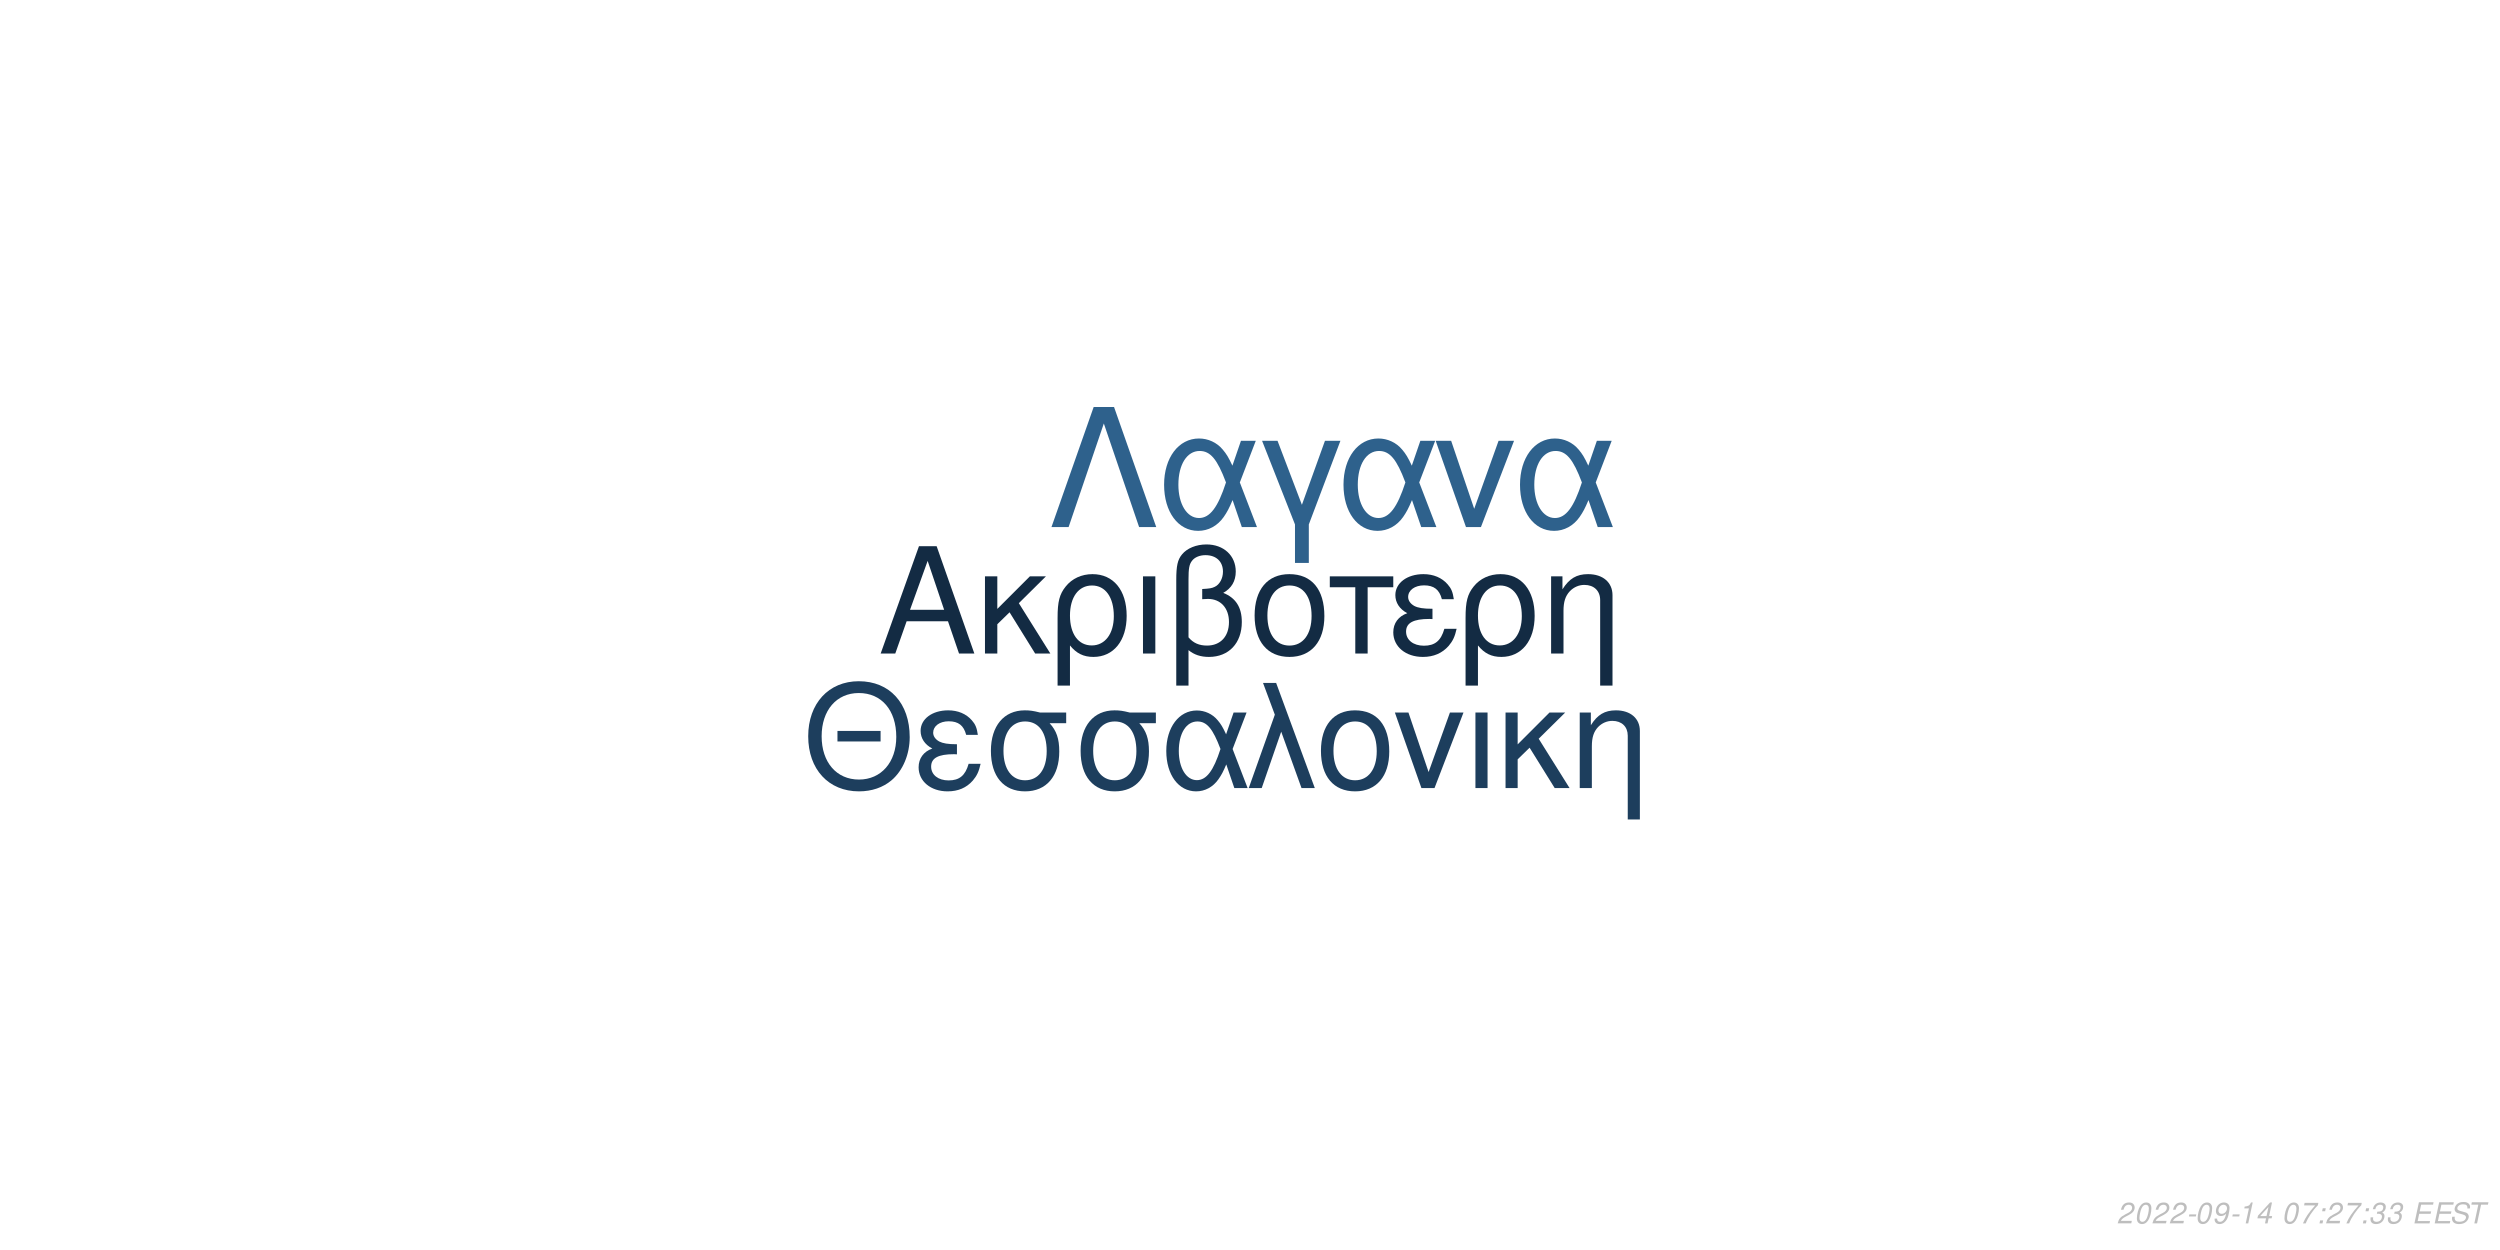
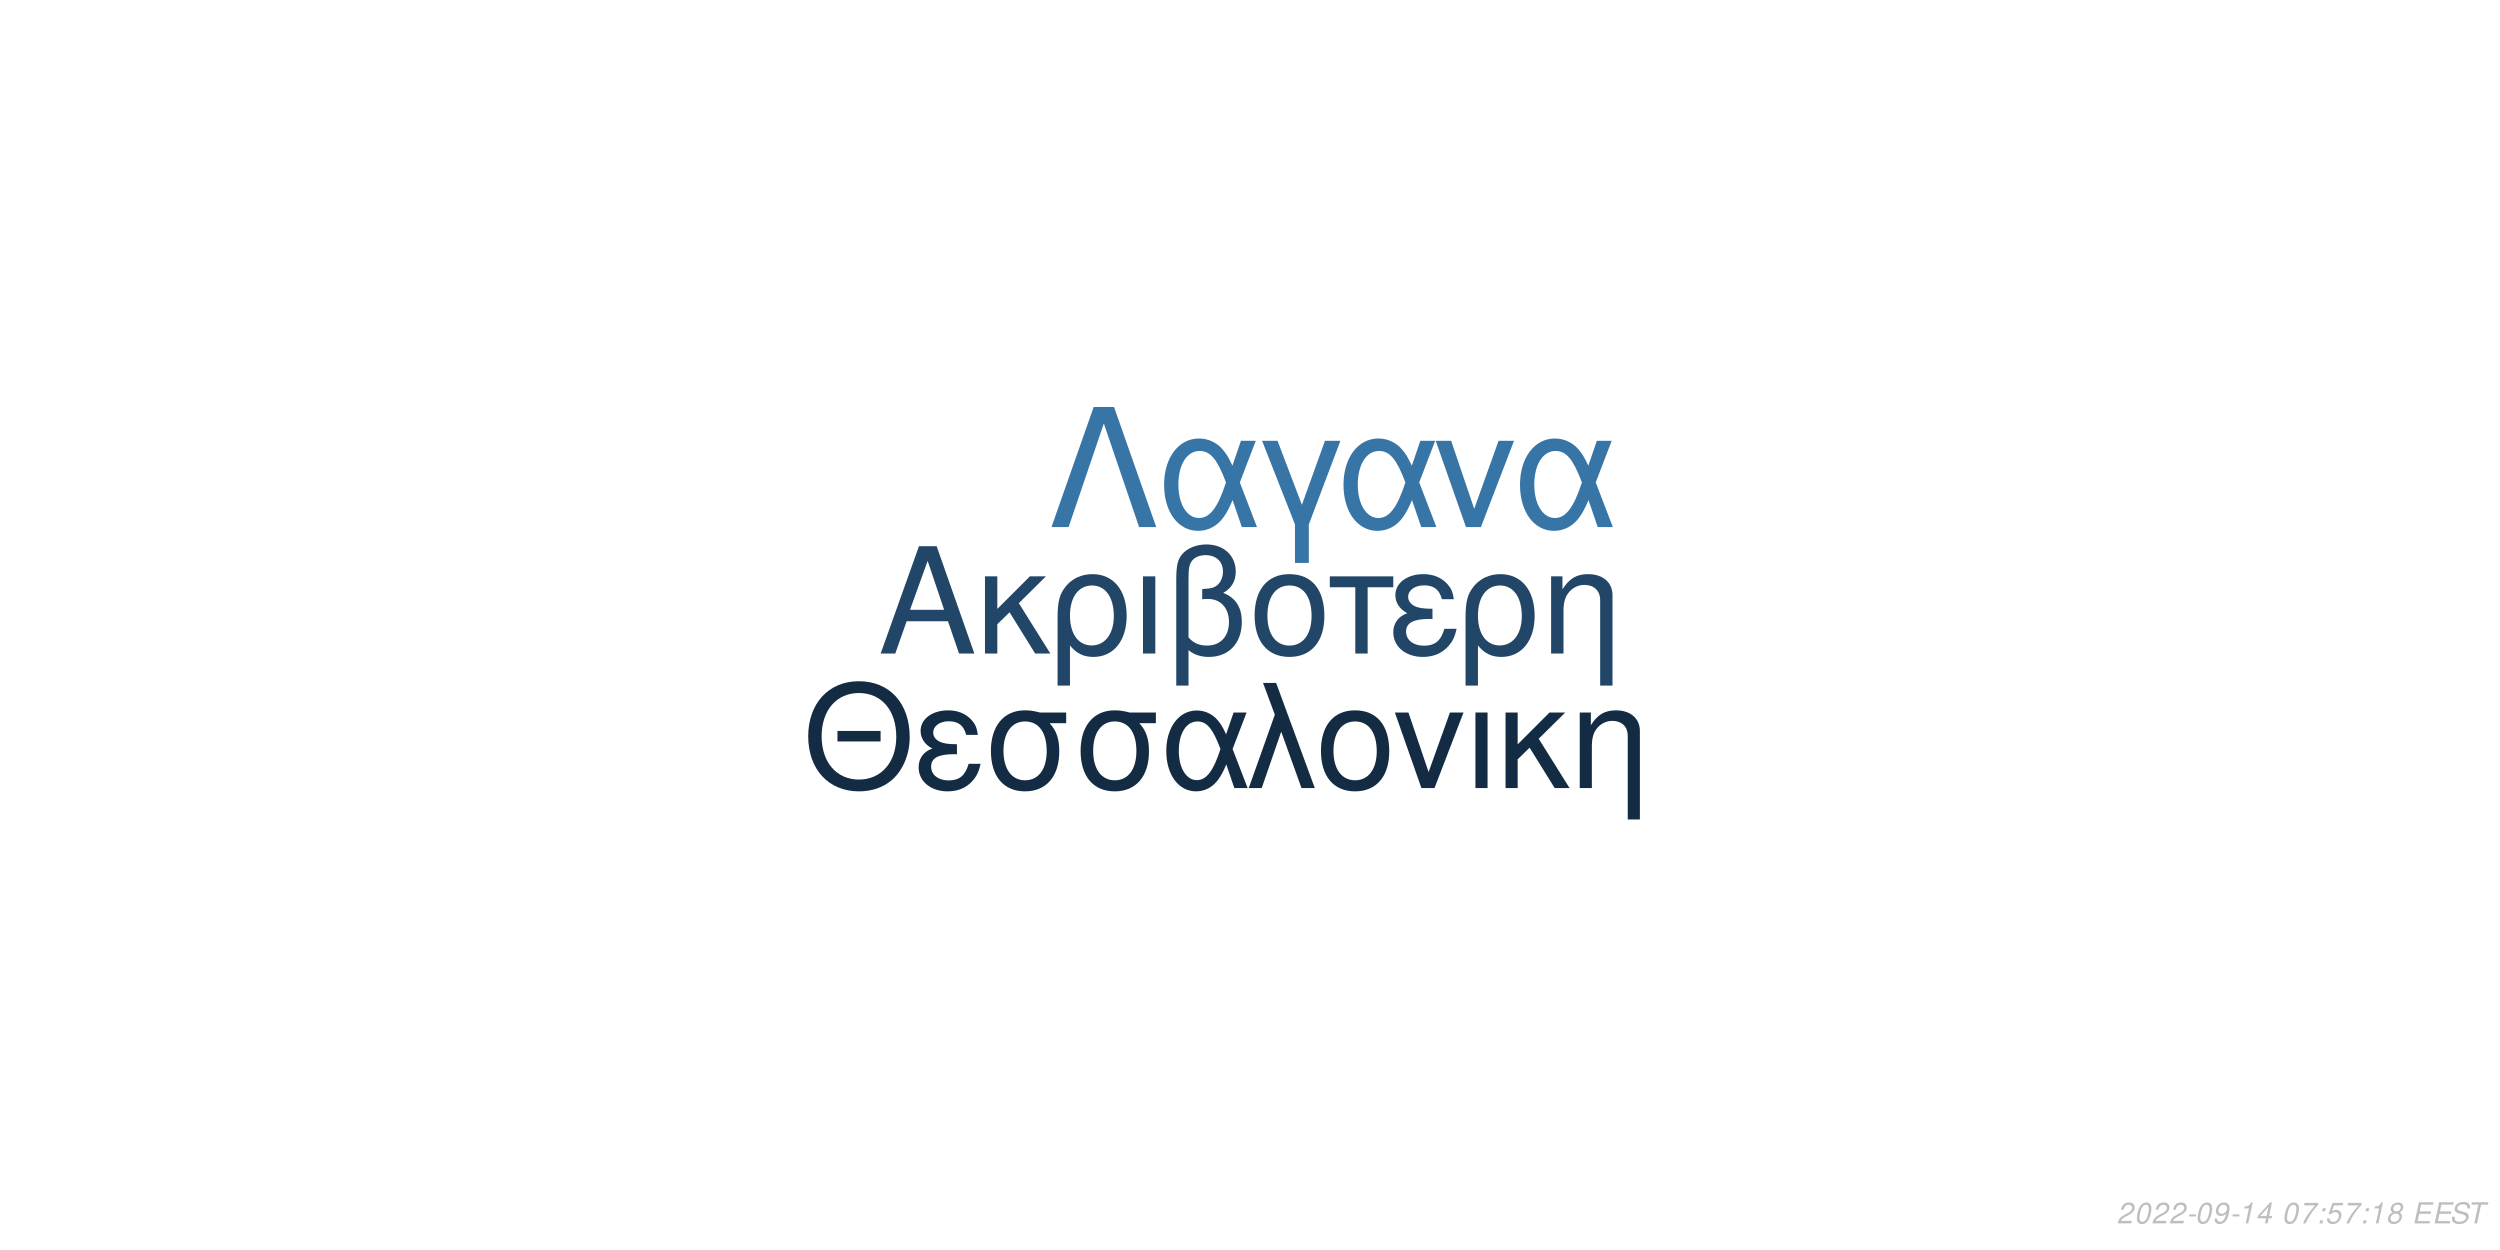
<svg xmlns="http://www.w3.org/2000/svg" xmlns:xlink="http://www.w3.org/1999/xlink" width="864pt" height="432pt" viewBox="0 0 864 432" version="1.1">
  <defs>
    <g>
      <symbol overflow="visible" id="glyph0-0">
        <path style="stroke:none;" d="" />
      </symbol>
      <symbol overflow="visible" id="glyph0-1">
        <path style="stroke:none;" d="M 24.125 -11.141 L 27.938 0 L 33.234 0 L 20.203 -37.094 L 14.094 -37.094 L 0.859 0 L 5.906 0 L 9.828 -11.141 Z M 22.797 -15.109 L 11 -15.109 L 17.094 -32.016 Z M 22.797 -15.109 " />
      </symbol>
      <symbol overflow="visible" id="glyph0-2">
        <path style="stroke:none;" d="M 7.172 -15.422 L 7.172 -26.672 L 2.906 -26.672 L 2.906 0 L 7.172 0 L 7.172 -10.125 L 11.406 -14.25 L 20.25 0 L 25.5 0 L 14.609 -17.406 L 23.969 -26.672 L 18.422 -26.672 Z M 7.172 -15.422 " />
      </symbol>
      <symbol overflow="visible" id="glyph0-3">
        <path style="stroke:none;" d="M 3 11.094 L 7.281 11.094 L 7.281 -2.797 C 9.516 -0.047 11.953 1.172 15.375 1.172 C 22.344 1.172 26.875 -4.422 26.875 -13.031 C 26.875 -21.891 22.297 -27.438 15.062 -27.438 C 11.297 -27.438 7.984 -25.906 5.797 -23.156 C 3.672 -20.516 3 -17.969 3 -12.359 Z M 14.906 -23.516 C 19.547 -23.516 22.438 -19.438 22.438 -12.922 C 22.438 -6.812 19.391 -2.797 14.812 -2.797 C 10.172 -2.797 7.281 -6.766 7.281 -13.125 C 7.281 -19.484 10.234 -23.516 14.906 -23.516 Z M 14.906 -23.516 " />
      </symbol>
      <symbol overflow="visible" id="glyph0-4">
        <path style="stroke:none;" d="M 3.516 0 L 7.781 0 L 7.781 -26.672 L 3.516 -26.672 Z M 3.516 0 " />
      </symbol>
      <symbol overflow="visible" id="glyph0-5">
        <path style="stroke:none;" d="M 4.016 11.094 L 8.25 11.094 L 8.25 -1.172 C 10.172 0.406 12.422 1.172 15.312 1.172 C 22.188 1.172 26.672 -3.609 26.672 -10.891 C 26.672 -15.984 24.578 -19.234 20.25 -20.969 C 23.109 -22.547 24.578 -25.031 24.578 -28.344 C 24.578 -33.844 20.406 -37.703 14.453 -37.703 C 10.938 -37.703 7.734 -36.391 6 -34.25 C 4.484 -32.422 4.016 -30.328 4.016 -25.391 Z M 8.25 -25.656 C 8.25 -29.359 8.5 -30.844 9.469 -32.062 C 10.375 -33.281 12.156 -34 14.094 -34 C 17.812 -34 20.156 -31.812 20.156 -28.297 C 20.156 -25.953 18.984 -23.812 17.297 -23.047 C 16.281 -22.547 15.469 -22.438 12.984 -22.297 L 12.984 -18.781 C 13.734 -18.828 14.344 -18.875 14.969 -18.875 C 19.344 -18.875 22.234 -15.719 22.234 -10.891 C 22.234 -5.906 19.281 -2.75 14.656 -2.75 C 11.953 -2.75 9.922 -3.609 8.25 -5.594 Z M 8.25 -25.656 " />
      </symbol>
      <symbol overflow="visible" id="glyph0-6">
        <path style="stroke:none;" d="M 14.094 -27.438 C 6.562 -27.438 2.094 -22.094 2.094 -13.125 C 2.094 -4.125 6.562 1.172 14.141 1.172 C 21.672 1.172 26.203 -4.172 26.203 -12.922 C 26.203 -22.188 21.828 -27.438 14.094 -27.438 Z M 14.141 -23.516 C 18.938 -23.516 21.781 -19.594 21.781 -12.984 C 21.781 -6.672 18.828 -2.75 14.141 -2.75 C 9.422 -2.75 6.516 -6.672 6.516 -13.125 C 6.516 -19.594 9.422 -23.516 14.141 -23.516 Z M 14.141 -23.516 " />
      </symbol>
      <symbol overflow="visible" id="glyph0-7">
        <path style="stroke:none;" d="M 7.891 0 L 12.156 0 L 12.156 -22.906 L 21.016 -22.906 L 21.016 -26.672 L -0.922 -26.672 L -0.922 -22.906 L 7.891 -22.906 Z M 7.891 0 " />
      </symbol>
      <symbol overflow="visible" id="glyph0-8">
        <path style="stroke:none;" d="M 14.562 -15.469 C 11.344 -15.469 9.562 -15.781 8.297 -16.438 C 6.922 -17.203 6.156 -18.328 6.156 -19.547 C 6.156 -21.891 8.453 -23.562 11.656 -23.562 C 15.062 -23.562 16.953 -22.094 17.812 -18.781 L 21.938 -18.781 C 21.578 -21.266 21.062 -22.5 19.797 -23.922 C 17.812 -26.203 14.906 -27.438 11.453 -27.438 C 5.797 -27.438 1.734 -24.375 1.734 -20.203 C 1.734 -17.609 3.156 -15.375 5.859 -13.938 C 2.797 -12.875 1.016 -10.484 1.016 -7.328 C 1.016 -2.391 5.297 1.172 11.25 1.172 C 14.969 1.172 17.906 -0.109 20.156 -2.641 C 21.578 -4.328 22.297 -5.797 22.906 -8.547 L 18.672 -8.547 C 17.5 -4.422 15.422 -2.703 11.609 -2.703 C 7.938 -2.703 5.438 -4.688 5.438 -7.578 C 5.438 -10.578 7.938 -11.953 13.484 -11.953 C 13.641 -11.953 14.094 -11.953 14.562 -11.906 Z M 14.562 -15.469 " />
      </symbol>
      <symbol overflow="visible" id="glyph0-9">
        <path style="stroke:none;" d="M 3.562 -26.672 L 3.562 0 L 7.844 0 L 7.844 -14.703 C 7.844 -17.906 8.5 -19.891 10.031 -21.531 C 11.406 -22.953 13.188 -23.719 15.062 -23.719 C 18.375 -23.719 20.516 -21.672 20.516 -18.469 L 20.516 11.094 L 24.781 11.094 L 24.781 -20.156 C 24.781 -24.578 21.469 -27.438 16.328 -27.438 C 12.359 -27.438 9.828 -25.906 7.484 -22.188 L 7.484 -26.672 Z M 3.562 -26.672 " />
      </symbol>
      <symbol overflow="visible" id="glyph1-0">
        <path style="stroke:none;" d="" />
      </symbol>
      <symbol overflow="visible" id="glyph1-1">
        <path style="stroke:none;" d="M 26.859 -19.734 L 11.953 -19.734 L 11.953 -16.094 L 26.859 -16.094 Z M 19.328 -36.922 C 8.922 -36.922 1.844 -29.25 1.844 -17.891 C 1.844 -6.484 8.875 1.141 19.391 1.141 C 23.812 1.141 27.703 -0.203 30.641 -2.688 C 34.578 -6.031 36.922 -11.656 36.922 -17.594 C 36.922 -29.297 30 -36.922 19.328 -36.922 Z M 19.328 -32.844 C 27.203 -32.844 32.281 -26.906 32.281 -17.688 C 32.281 -8.922 27.062 -2.938 19.391 -2.938 C 11.609 -2.938 6.484 -8.922 6.484 -17.891 C 6.484 -26.859 11.609 -32.844 19.328 -32.844 Z M 19.328 -32.844 " />
      </symbol>
      <symbol overflow="visible" id="glyph1-2">
        <path style="stroke:none;" d="M 14.25 -15.141 C 11.109 -15.141 9.375 -15.453 8.125 -16.094 C 6.781 -16.844 6.031 -17.938 6.031 -19.141 C 6.031 -21.422 8.266 -23.078 11.406 -23.078 C 14.75 -23.078 16.594 -21.625 17.438 -18.391 L 21.469 -18.391 C 21.125 -20.828 20.625 -22.031 19.391 -23.422 C 17.438 -25.656 14.594 -26.859 11.219 -26.859 C 5.688 -26.859 1.688 -23.875 1.688 -19.781 C 1.688 -17.234 3.094 -15.047 5.734 -13.656 C 2.734 -12.609 1 -10.266 1 -7.172 C 1 -2.344 5.188 1.141 11.016 1.141 C 14.656 1.141 17.547 -0.094 19.734 -2.594 C 21.125 -4.234 21.828 -5.688 22.422 -8.375 L 18.281 -8.375 C 17.141 -4.328 15.094 -2.641 11.359 -2.641 C 7.766 -2.641 5.328 -4.578 5.328 -7.422 C 5.328 -10.359 7.766 -11.703 13.203 -11.703 C 13.359 -11.703 13.797 -11.703 14.25 -11.656 Z M 14.25 -15.141 " />
      </symbol>
      <symbol overflow="visible" id="glyph1-3">
        <path style="stroke:none;" d="M 29 -26.109 L 19.938 -26.109 C 17.594 -26.703 16.438 -26.859 14.703 -26.859 C 7.469 -26.859 2.984 -21.469 2.984 -12.859 C 2.984 -4.031 7.375 1.141 14.797 1.141 C 22.172 1.141 26.609 -4.078 26.609 -12.656 C 26.609 -17.047 25.656 -19.828 23.266 -22.422 L 29 -22.422 Z M 14.797 -23.016 C 19.531 -23.016 22.266 -19.234 22.266 -12.75 C 22.266 -6.531 19.438 -2.688 14.797 -2.688 C 10.172 -2.688 7.328 -6.531 7.328 -12.859 C 7.328 -19.188 10.172 -23.016 14.797 -23.016 Z M 14.797 -23.016 " />
      </symbol>
      <symbol overflow="visible" id="glyph1-4">
        <path style="stroke:none;" d="M 29.344 -26.109 L 24.859 -26.109 L 22.266 -18.578 C 21.125 -21.031 20.484 -22.125 19.328 -23.469 C 17.547 -25.609 14.906 -26.812 12.156 -26.812 C 5.984 -26.812 1.594 -20.984 1.594 -12.812 C 1.594 -4.578 5.828 1.141 11.906 1.141 C 14.953 1.141 17.734 -0.344 19.625 -3.047 C 20.672 -4.531 21.281 -5.688 22.328 -8.172 L 25.109 0 L 29.703 0 L 24.516 -13.5 Z M 20.328 -13.5 C 17.891 -5.922 15.453 -2.734 12.156 -2.734 C 8.516 -2.734 5.922 -6.922 5.922 -12.812 C 5.922 -18.938 8.516 -23.016 12.359 -23.016 C 15.594 -23.016 17.688 -20.531 20.328 -13.5 Z M 20.328 -13.5 " />
      </symbol>
      <symbol overflow="visible" id="glyph1-5">
        <path style="stroke:none;" d="M 1.094 0 L 5.578 0 L 12.312 -19.484 L 19.328 0 L 23.922 0 L 10.562 -36.328 L 6.031 -36.328 L 10.109 -25.359 Z M 1.094 0 " />
      </symbol>
      <symbol overflow="visible" id="glyph1-6">
        <path style="stroke:none;" d="M 13.797 -26.859 C 6.422 -26.859 2.047 -21.625 2.047 -12.859 C 2.047 -4.031 6.422 1.141 13.859 1.141 C 21.234 1.141 25.656 -4.078 25.656 -12.656 C 25.656 -21.719 21.375 -26.859 13.797 -26.859 Z M 13.859 -23.016 C 18.531 -23.016 21.328 -19.188 21.328 -12.703 C 21.328 -6.531 18.438 -2.688 13.859 -2.688 C 9.219 -2.688 6.375 -6.531 6.375 -12.859 C 6.375 -19.188 9.219 -23.016 13.859 -23.016 Z M 13.859 -23.016 " />
      </symbol>
      <symbol overflow="visible" id="glyph1-7">
        <path style="stroke:none;" d="M 14.297 0 L 24.312 -26.109 L 19.625 -26.109 L 12.25 -5.531 L 5.281 -26.109 L 0.594 -26.109 L 9.766 0 Z M 14.297 0 " />
      </symbol>
      <symbol overflow="visible" id="glyph1-8">
        <path style="stroke:none;" d="M 3.438 0 L 7.625 0 L 7.625 -26.109 L 3.438 -26.109 Z M 3.438 0 " />
      </symbol>
      <symbol overflow="visible" id="glyph1-9">
        <path style="stroke:none;" d="M 7.031 -15.094 L 7.031 -26.109 L 2.844 -26.109 L 2.844 0 L 7.031 0 L 7.031 -9.922 L 11.156 -13.953 L 19.828 0 L 24.969 0 L 14.297 -17.047 L 23.469 -26.109 L 18.031 -26.109 Z M 7.031 -15.094 " />
      </symbol>
      <symbol overflow="visible" id="glyph1-10">
        <path style="stroke:none;" d="M 3.484 -26.109 L 3.484 0 L 7.672 0 L 7.672 -14.406 C 7.672 -17.547 8.328 -19.484 9.812 -21.078 C 11.156 -22.469 12.906 -23.219 14.75 -23.219 C 17.984 -23.219 20.078 -21.234 20.078 -18.094 L 20.078 10.859 L 24.266 10.859 L 24.266 -19.734 C 24.266 -24.062 21.031 -26.859 16 -26.859 C 12.109 -26.859 9.609 -25.359 7.328 -21.719 L 7.328 -26.109 Z M 3.484 -26.109 " />
      </symbol>
      <symbol overflow="visible" id="glyph2-0">
        <path style="stroke:none;" d="" />
      </symbol>
      <symbol overflow="visible" id="glyph2-1">
        <path style="stroke:none;" d="M 22.531 -41.484 L 15.484 -41.484 L 0.906 0 L 6.828 0 L 19 -35.797 L 31.188 0 L 37.109 0 Z M 22.531 -41.484 " />
      </symbol>
      <symbol overflow="visible" id="glyph2-2">
        <path style="stroke:none;" d="M 33.516 -29.812 L 28.391 -29.812 L 25.438 -21.219 C 24.125 -24.016 23.391 -25.266 22.078 -26.797 C 20.031 -29.25 17.016 -30.609 13.891 -30.609 C 6.828 -30.609 1.828 -23.953 1.828 -14.625 C 1.828 -5.234 6.656 1.312 13.594 1.312 C 17.078 1.312 20.266 -0.391 22.422 -3.469 C 23.609 -5.172 24.297 -6.484 25.5 -9.328 L 28.688 0 L 33.922 0 L 28 -15.422 Z M 23.219 -15.422 C 20.422 -6.766 17.641 -3.125 13.891 -3.125 C 9.734 -3.125 6.766 -7.906 6.766 -14.625 C 6.766 -21.625 9.734 -26.297 14.109 -26.297 C 17.812 -26.297 20.203 -23.453 23.219 -15.422 Z M 23.219 -15.422 " />
      </symbol>
      <symbol overflow="visible" id="glyph2-3">
        <path style="stroke:none;" d="M 12.062 12.406 L 16.844 12.406 L 16.844 -0.906 L 27.766 -29.812 L 22.422 -29.812 L 14.453 -7.688 L 6.031 -29.812 L 0.688 -29.812 L 12.062 -0.906 Z M 12.062 12.406 " />
      </symbol>
      <symbol overflow="visible" id="glyph2-4">
        <path style="stroke:none;" d="M 16.328 0 L 27.766 -29.812 L 22.422 -29.812 L 14 -6.312 L 6.031 -29.812 L 0.688 -29.812 L 11.156 0 Z M 16.328 0 " />
      </symbol>
      <symbol overflow="visible" id="glyph3-0">
        <path style="stroke:none;" d="" />
      </symbol>
      <symbol overflow="visible" id="glyph3-1">
        <path style="stroke:none;" d="M 5.234 -0.875 L 1.469 -0.875 C 1.641 -1.375 2.203 -1.891 3.109 -2.344 L 4.234 -2.938 C 5.562 -3.625 6.219 -4.469 6.219 -5.484 C 6.219 -5.938 6.062 -6.359 5.797 -6.656 C 5.469 -7.047 4.984 -7.234 4.312 -7.234 C 2.766 -7.234 1.891 -6.453 1.484 -4.734 L 2.375 -4.734 C 2.484 -5.188 2.609 -5.484 2.797 -5.75 C 3.094 -6.203 3.609 -6.453 4.188 -6.453 C 4.891 -6.453 5.344 -6.031 5.344 -5.375 C 5.344 -4.703 4.859 -4.094 4.016 -3.656 L 2.984 -3.125 C 1.234 -2.188 0.797 -1.656 0.344 -0.016 L 5.047 -0.016 Z M 5.234 -0.875 " />
      </symbol>
      <symbol overflow="visible" id="glyph3-2">
        <path style="stroke:none;" d="M 4.203 -7.234 C 3.375 -7.234 2.688 -6.812 2.125 -5.984 C 1.484 -5.047 0.984 -3.188 0.984 -1.734 C 0.984 -1.109 1.172 -0.562 1.484 -0.266 C 1.797 0.047 2.281 0.234 2.766 0.234 C 3.625 0.234 4.281 -0.156 4.859 -1.016 C 5.516 -1.953 6 -3.797 6 -5.266 C 6 -6.5 5.328 -7.234 4.203 -7.234 Z M 4.094 -6.453 C 4.734 -6.453 5.125 -5.984 5.125 -5.156 C 5.125 -4.203 4.781 -2.625 4.406 -1.812 C 3.984 -0.938 3.516 -0.547 2.875 -0.547 C 2.25 -0.547 1.875 -1.031 1.875 -1.828 C 1.875 -2.797 2.203 -4.344 2.594 -5.203 C 2.984 -6.047 3.453 -6.453 4.094 -6.453 Z M 4.094 -6.453 " />
      </symbol>
      <symbol overflow="visible" id="glyph3-3">
        <path style="stroke:none;" d="M 3.516 -3.125 L 1.125 -3.125 L 0.969 -2.406 L 3.359 -2.406 Z M 3.516 -3.125 " />
      </symbol>
      <symbol overflow="visible" id="glyph3-4">
        <path style="stroke:none;" d="M 0.844 -1.656 C 0.844 -1.547 0.844 -1.438 0.844 -1.375 C 0.844 -0.406 1.531 0.234 2.578 0.234 C 3.203 0.234 3.766 0.016 4.297 -0.438 C 4.938 -1 5.312 -1.656 5.594 -2.719 C 5.844 -3.672 6.016 -4.766 6.016 -5.375 C 6.016 -5.844 5.844 -6.328 5.547 -6.656 C 5.203 -7.031 4.703 -7.234 4.062 -7.234 C 2.516 -7.234 1.297 -5.938 1.297 -4.266 C 1.297 -3.203 1.984 -2.547 3.047 -2.547 C 3.484 -2.547 3.953 -2.672 4.281 -2.891 C 4.406 -2.984 4.547 -3.078 4.828 -3.344 C 4.438 -1.484 3.703 -0.547 2.703 -0.547 C 2.109 -0.547 1.719 -0.938 1.719 -1.547 L 1.719 -1.656 Z M 3.953 -6.453 C 4.625 -6.453 5.141 -5.953 5.141 -5.281 C 5.141 -4.188 4.312 -3.312 3.297 -3.312 C 2.594 -3.312 2.172 -3.734 2.172 -4.453 C 2.172 -5.562 2.984 -6.453 3.953 -6.453 Z M 3.953 -6.453 " />
      </symbol>
      <symbol overflow="visible" id="glyph3-5">
        <path style="stroke:none;" d="M 3.703 -5.188 L 2.594 0 L 3.469 0 L 5.016 -7.234 L 4.438 -7.234 C 3.906 -6.156 3.688 -6.016 2.234 -5.812 L 2.109 -5.188 Z M 3.703 -5.188 " />
      </symbol>
      <symbol overflow="visible" id="glyph3-6">
        <path style="stroke:none;" d="M 3.625 -1.75 L 3.266 0 L 4.141 0 L 4.516 -1.75 L 5.562 -1.75 L 5.734 -2.531 L 4.688 -2.531 L 5.688 -7.234 L 5.016 -7.234 L 0.844 -2.672 L 0.641 -1.75 Z M 3.797 -2.531 L 1.594 -2.531 L 4.469 -5.703 Z M 3.797 -2.531 " />
      </symbol>
      <symbol overflow="visible" id="glyph3-7">
        <path style="stroke:none;" d="" />
      </symbol>
      <symbol overflow="visible" id="glyph3-8">
        <path style="stroke:none;" d="M 6.703 -7.094 L 1.953 -7.094 L 1.766 -6.219 L 5.594 -6.219 C 3.344 -3.688 2.266 -2.109 1.375 0 L 2.344 0 C 3.031 -1.906 4.828 -4.594 6.547 -6.281 Z M 6.703 -7.094 " />
      </symbol>
      <symbol overflow="visible" id="glyph3-9">
        <path style="stroke:none;" d="M 2.359 -1.031 L 1.312 -1.031 L 1.094 0 L 2.141 0 Z M 3.266 -5.234 L 2.219 -5.234 L 2 -4.203 L 3.047 -4.203 Z M 3.266 -5.234 " />
      </symbol>
      <symbol overflow="visible" id="glyph3-10">
-         <path style="stroke:none;" d="M 2.922 -3.312 C 3.125 -3.344 3.234 -3.344 3.375 -3.344 C 4.203 -3.344 4.688 -3 4.688 -2.406 C 4.688 -1.312 3.906 -0.547 2.781 -0.547 C 2.047 -0.547 1.594 -0.938 1.594 -1.562 C 1.594 -1.719 1.609 -1.844 1.656 -2.094 L 0.766 -2.094 C 0.734 -1.797 0.719 -1.641 0.719 -1.469 C 0.719 -0.375 1.406 0.234 2.641 0.234 C 3.547 0.234 4.297 -0.078 4.812 -0.656 C 5.266 -1.156 5.562 -1.875 5.562 -2.547 C 5.562 -3.125 5.344 -3.453 4.797 -3.734 C 5.641 -4.234 6.016 -4.844 6.016 -5.734 C 6.016 -6.656 5.312 -7.234 4.203 -7.234 C 3.375 -7.234 2.672 -6.938 2.188 -6.375 C 1.891 -6.031 1.703 -5.641 1.516 -4.906 L 2.391 -4.906 C 2.5 -5.359 2.594 -5.594 2.734 -5.812 C 3.047 -6.234 3.516 -6.453 4.078 -6.453 C 4.734 -6.453 5.141 -6.125 5.141 -5.578 C 5.141 -5.188 5.016 -4.797 4.797 -4.547 C 4.516 -4.234 4 -4.062 3.266 -4.062 L 3.078 -4.062 Z M 2.922 -3.312 " />
+         <path style="stroke:none;" d="M 6.297 -7.094 L 2.594 -7.094 L 1.234 -3.234 L 2.047 -3.234 C 2.656 -3.766 2.938 -3.906 3.531 -3.906 C 4.328 -3.906 4.797 -3.453 4.797 -2.688 C 4.797 -1.438 3.969 -0.547 2.828 -0.547 C 2.031 -0.547 1.609 -0.938 1.578 -1.734 L 0.703 -1.734 L 0.703 -1.516 C 0.703 -0.938 0.844 -0.547 1.188 -0.266 C 1.562 0.062 2.078 0.234 2.703 0.234 C 3.656 0.234 4.391 -0.156 4.984 -0.922 C 5.422 -1.5 5.672 -2.234 5.672 -2.953 C 5.672 -4 4.938 -4.672 3.812 -4.672 C 3.328 -4.672 2.906 -4.547 2.406 -4.234 L 3.109 -6.219 L 6.109 -6.219 Z M 6.297 -7.094 " />
      </symbol>
      <symbol overflow="visible" id="glyph3-11">
+         <path style="stroke:none;" d="M 4.766 -3.797 C 5.078 -3.969 5.234 -4.078 5.438 -4.234 C 5.812 -4.594 6.062 -5.172 6.062 -5.734 C 6.062 -6.625 5.344 -7.234 4.266 -7.234 C 2.812 -7.234 1.703 -6.219 1.703 -4.875 C 1.703 -4.406 1.875 -4.125 2.359 -3.812 C 1.297 -3.312 0.75 -2.516 0.75 -1.469 C 0.75 -0.438 1.547 0.234 2.812 0.234 C 3.656 0.234 4.359 -0.094 4.938 -0.734 C 5.359 -1.234 5.609 -1.859 5.609 -2.438 C 5.609 -3.047 5.312 -3.516 4.766 -3.797 Z M 4.109 -6.453 C 4.797 -6.453 5.188 -6.125 5.188 -5.578 C 5.188 -5.266 5.062 -4.922 4.859 -4.672 C 4.562 -4.312 4.188 -4.156 3.656 -4.156 C 2.984 -4.156 2.594 -4.453 2.594 -4.984 C 2.594 -5.859 3.203 -6.453 4.109 -6.453 Z M 3.453 -3.406 C 4.234 -3.406 4.734 -2.984 4.734 -2.312 C 4.734 -1.312 3.922 -0.547 2.875 -0.547 C 2.125 -0.547 1.625 -0.969 1.625 -1.625 C 1.625 -2.609 2.438 -3.406 3.453 -3.406 Z M 3.453 -3.406 " />
+       </symbol>
+       <symbol overflow="visible" id="glyph3-12">
        <path style="stroke:none;" d="M 2.547 -3.312 L 6.5 -3.312 L 6.688 -4.141 L 2.719 -4.141 L 3.219 -6.469 L 7.344 -6.469 L 7.516 -7.297 L 2.453 -7.297 L 0.906 0 L 6.125 0 L 6.297 -0.812 L 2.016 -0.812 Z M 2.547 -3.312 " />
      </symbol>
-       <symbol overflow="visible" id="glyph3-12">
+       <symbol overflow="visible" id="glyph3-13">
        <path style="stroke:none;" d="M 7.062 -5.156 C 7.125 -5.438 7.141 -5.562 7.141 -5.703 C 7.141 -6.156 6.938 -6.594 6.594 -6.891 C 6.188 -7.25 5.656 -7.406 4.875 -7.406 C 3.844 -7.406 3.047 -7.125 2.5 -6.562 C 2.094 -6.141 1.781 -5.438 1.781 -4.922 C 1.781 -4.297 2.219 -3.766 2.891 -3.562 L 4.594 -3.094 C 5.406 -2.859 5.734 -2.578 5.734 -2.094 C 5.734 -1.781 5.547 -1.406 5.266 -1.141 C 4.844 -0.766 4.266 -0.578 3.453 -0.578 C 2.328 -0.578 1.812 -0.984 1.812 -1.906 C 1.812 -2.047 1.812 -2.125 1.844 -2.312 L 0.984 -2.312 C 0.906 -2.062 0.891 -1.906 0.891 -1.688 C 0.891 -0.484 1.797 0.234 3.297 0.234 C 4.359 0.234 5.234 -0.062 5.812 -0.609 C 6.344 -1.078 6.688 -1.797 6.688 -2.375 C 6.688 -2.641 6.609 -2.906 6.453 -3.156 C 6.234 -3.5 5.938 -3.703 5.469 -3.828 L 3.75 -4.312 C 2.984 -4.547 2.734 -4.734 2.734 -5.188 C 2.734 -5.547 2.875 -5.844 3.188 -6.109 C 3.547 -6.438 4.031 -6.594 4.703 -6.594 C 5.266 -6.594 5.688 -6.484 5.906 -6.297 C 6.094 -6.125 6.219 -5.797 6.219 -5.516 C 6.219 -5.422 6.203 -5.344 6.188 -5.156 Z M 7.062 -5.156 " />
      </symbol>
-       <symbol overflow="visible" id="glyph3-13">
+       <symbol overflow="visible" id="glyph3-14">
        <path style="stroke:none;" d="M 4.938 -6.469 L 7.312 -6.469 L 7.484 -7.297 L 1.75 -7.297 L 1.578 -6.469 L 3.984 -6.469 L 2.609 0 L 3.547 0 Z M 4.938 -6.469 " />
      </symbol>
    </g>
  </defs>
  <g id="surface1">
    <rect x="0" y="0" width="864" height="432" style="fill:rgb(100%,100%,100%);fill-opacity:1;stroke:none;" />
-     <g style="fill:rgb(7.451%,16.863%,26.275%);fill-opacity:1;">
+     <g style="fill:rgb(12.941%,27.451%,40.392%);fill-opacity:1;">
      <use xlink:href="#glyph0-1" x="303.5" y="225.861" />
      <use xlink:href="#glyph0-2" x="337.5" y="225.861" />
      <use xlink:href="#glyph0-3" x="362.5" y="225.861" />
      <use xlink:href="#glyph0-4" x="391.5" y="225.861" />
      <use xlink:href="#glyph0-5" x="402.5" y="225.861" />
      <use xlink:href="#glyph0-6" x="431.5" y="225.861" />
      <use xlink:href="#glyph0-7" x="460.5" y="225.861" />
      <use xlink:href="#glyph0-8" x="480.5" y="225.861" />
      <use xlink:href="#glyph0-3" x="503.5" y="225.861" />
      <use xlink:href="#glyph0-9" x="532.5" y="225.861" />
    </g>
-     <g style="fill:rgb(11.373%,24.314%,36.471%);fill-opacity:1;">
+     <g style="fill:rgb(7.451%,16.863%,26.275%);fill-opacity:1;">
      <use xlink:href="#glyph1-1" x="277.473" y="272.354" />
      <use xlink:href="#glyph1-2" x="316.473" y="272.354" />
      <use xlink:href="#glyph1-3" x="339.473" y="272.354" />
      <use xlink:href="#glyph1-3" x="370.473" y="272.354" />
      <use xlink:href="#glyph1-4" x="401.473" y="272.354" />
      <use xlink:href="#glyph1-5" x="430.473" y="272.354" />
      <use xlink:href="#glyph1-6" x="454.473" y="272.354" />
      <use xlink:href="#glyph1-7" x="481.473" y="272.354" />
      <use xlink:href="#glyph1-8" x="506.473" y="272.354" />
      <use xlink:href="#glyph1-9" x="517.473" y="272.354" />
      <use xlink:href="#glyph1-10" x="542.473" y="272.354" />
    </g>
-     <g style="fill:rgb(18.039%,38.039%,54.902%);fill-opacity:1;">
+     <g style="fill:rgb(21.961%,45.882%,65.49%);fill-opacity:1;">
      <use xlink:href="#glyph2-1" x="362.484" y="182.152" />
      <use xlink:href="#glyph2-2" x="400.484" y="182.152" />
      <use xlink:href="#glyph2-3" x="435.484" y="182.152" />
      <use xlink:href="#glyph2-2" x="462.484" y="182.152" />
      <use xlink:href="#glyph2-4" x="495.484" y="182.152" />
      <use xlink:href="#glyph2-2" x="523.484" y="182.152" />
    </g>
    <g style="fill:rgb(74.51%,74.51%,74.51%);fill-opacity:1;">
      <use xlink:href="#glyph3-1" x="731.52" y="422.81" />
      <use xlink:href="#glyph3-2" x="737.52" y="422.81" />
      <use xlink:href="#glyph3-1" x="743.52" y="422.81" />
      <use xlink:href="#glyph3-1" x="749.52" y="422.81" />
      <use xlink:href="#glyph3-3" x="755.52" y="422.81" />
      <use xlink:href="#glyph3-2" x="758.52" y="422.81" />
      <use xlink:href="#glyph3-4" x="764.52" y="422.81" />
      <use xlink:href="#glyph3-3" x="770.52" y="422.81" />
      <use xlink:href="#glyph3-5" x="773.52" y="422.81" />
      <use xlink:href="#glyph3-6" x="779.52" y="422.81" />
      <use xlink:href="#glyph3-7" x="785.52" y="422.81" />
      <use xlink:href="#glyph3-2" x="788.52" y="422.81" />
      <use xlink:href="#glyph3-8" x="794.52" y="422.81" />
      <use xlink:href="#glyph3-9" x="800.52" y="422.81" />
-       <use xlink:href="#glyph3-1" x="803.52" y="422.81" />
+       <use xlink:href="#glyph3-10" x="803.52" y="422.81" />
      <use xlink:href="#glyph3-8" x="809.52" y="422.81" />
      <use xlink:href="#glyph3-9" x="815.52" y="422.81" />
-       <use xlink:href="#glyph3-10" x="818.52" y="422.81" />
-       <use xlink:href="#glyph3-10" x="824.52" y="422.81" />
+       <use xlink:href="#glyph3-5" x="818.52" y="422.81" />
+       <use xlink:href="#glyph3-11" x="824.52" y="422.81" />
      <use xlink:href="#glyph3-7" x="830.52" y="422.81" />
-       <use xlink:href="#glyph3-11" x="833.52" y="422.81" />
-       <use xlink:href="#glyph3-11" x="840.52" y="422.81" />
-       <use xlink:href="#glyph3-12" x="846.52" y="422.81" />
-       <use xlink:href="#glyph3-13" x="852.52" y="422.81" />
+       <use xlink:href="#glyph3-12" x="833.52" y="422.81" />
+       <use xlink:href="#glyph3-12" x="840.52" y="422.81" />
+       <use xlink:href="#glyph3-13" x="846.52" y="422.81" />
+       <use xlink:href="#glyph3-14" x="852.52" y="422.81" />
    </g>
  </g>
</svg>
